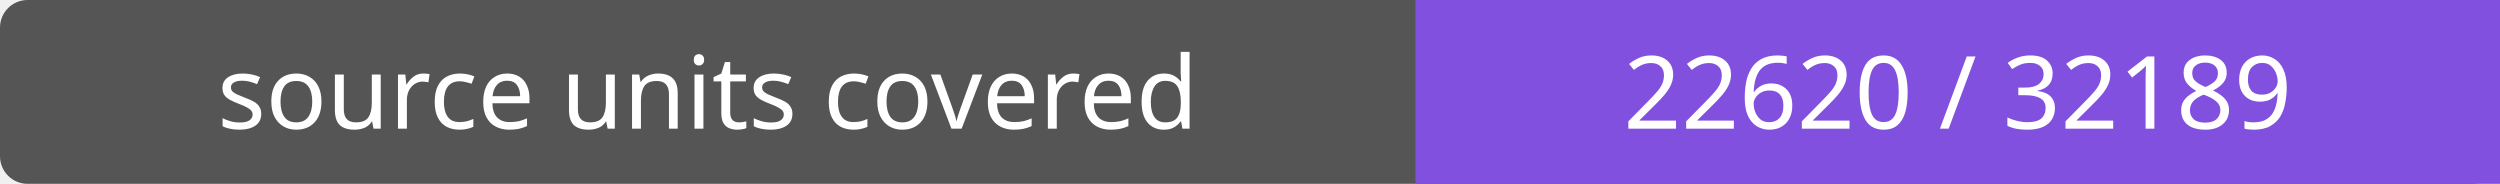
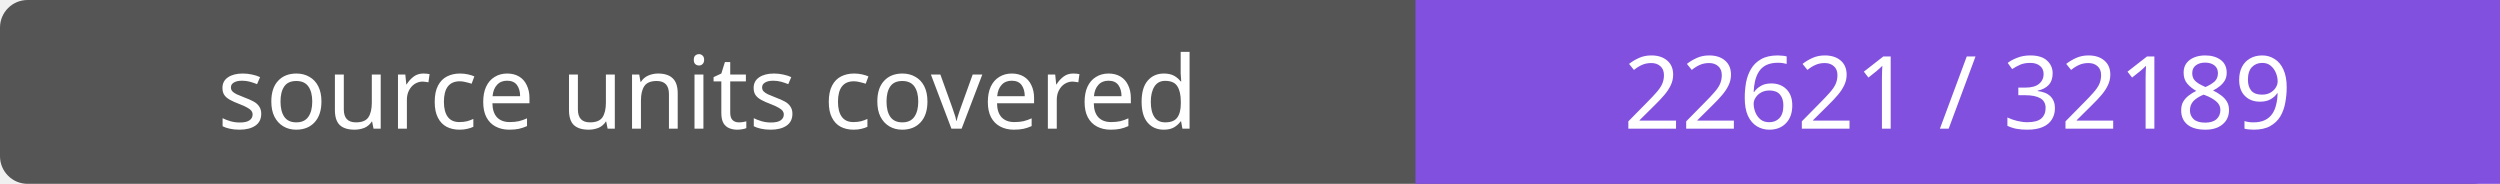
- <svg xmlns="http://www.w3.org/2000/svg" width="272" height="20" role="img" aria-label="source units covered: 22620 / 32189">
+ <svg xmlns="http://www.w3.org/2000/svg" width="272" height="20" role="img" aria-label="source units covered: 22621 / 32189">
  <rect width="272" height="20" rx="3" fill="#555" />
  <path fill="#8250df" d="M154 0h118v20H154z" />
  <g fill="#fff" text-anchor="middle" font-family="Verdana,sans-serif" font-size="11">
    <text x="77.0" y="14">source units covered</text>
-     <text x="213.0" y="14">22620 / 32189</text>
+     <text x="213.0" y="14">22621 / 32189</text>
  </g>
</svg>
